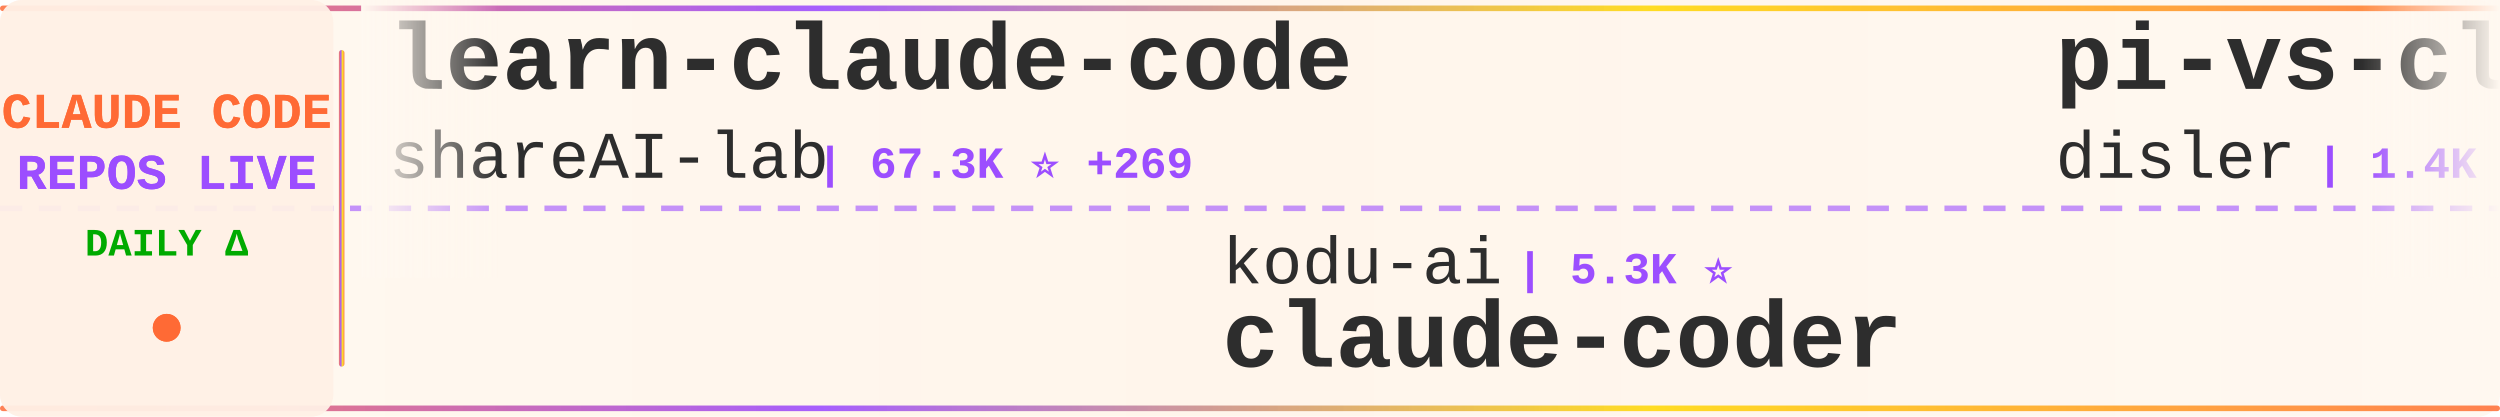
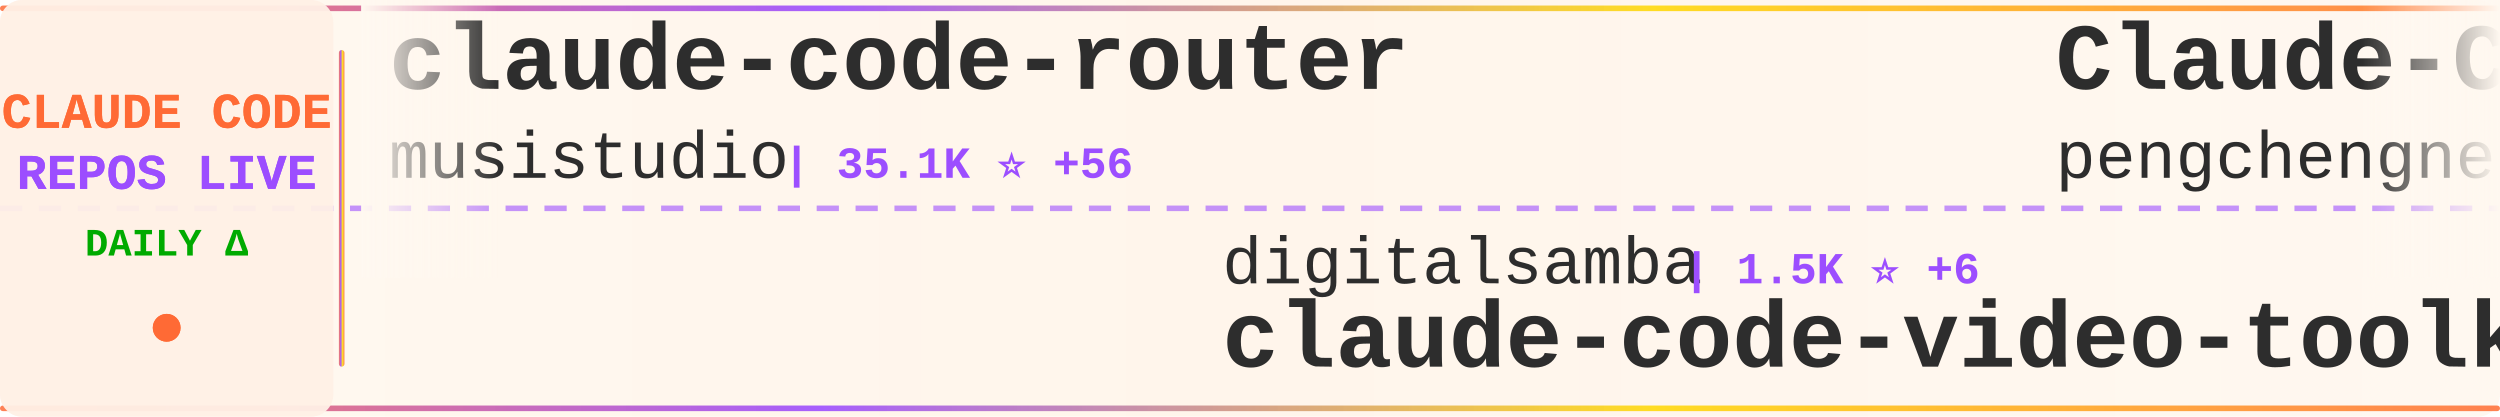
<svg xmlns="http://www.w3.org/2000/svg" width="900" height="150">
  <defs>
    <linearGradient id="tickerBg" x1="0%" y1="0%" x2="100%" y2="0%">
      <stop offset="0%" style="stop-color:#fff8f0;stop-opacity:0.98" />
      <stop offset="50%" style="stop-color:#fff5eb;stop-opacity:1" />
      <stop offset="100%" style="stop-color:#fff8f0;stop-opacity:0.98" />
    </linearGradient>
    <linearGradient id="borderGrad" x1="0%" y1="0%" x2="100%" y2="0%">
      <stop offset="0%" style="stop-color:#FF6B35;stop-opacity:0.85">
        <animate attributeName="stop-opacity" values="0.85;1;0.85" dur="2s" repeatCount="indefinite" />
      </stop>
      <stop offset="33%" style="stop-color:#9C4EFF;stop-opacity:0.9">
        <animate attributeName="stop-opacity" values="0.9;1;0.9" dur="2.2s" repeatCount="indefinite" />
      </stop>
      <stop offset="66%" style="stop-color:#FFD700;stop-opacity:0.85">
        <animate attributeName="stop-opacity" values="0.85;1;0.85" dur="1.8s" repeatCount="indefinite" />
      </stop>
      <stop offset="100%" style="stop-color:#FF6B35;stop-opacity:0.85">
        <animate attributeName="stop-opacity" values="0.85;1;0.85" dur="2s" repeatCount="indefinite" />
      </stop>
    </linearGradient>
    <filter id="textGlow">
      <feGaussianBlur stdDeviation="0.15" result="coloredBlur" />
      <feMerge>
        <feMergeNode in="coloredBlur" />
        <feMergeNode in="SourceGraphic" />
      </feMerge>
    </filter>
    <filter id="metricGlow">
      <feGaussianBlur stdDeviation="0.2" result="coloredBlur" />
      <feMerge>
        <feMergeNode in="coloredBlur" />
        <feMergeNode in="SourceGraphic" />
      </feMerge>
    </filter>
    <linearGradient id="leftFade" x1="0%" y1="0%" x2="100%" y2="0%">
      <stop offset="0%" style="stop-color:#fff8f0;stop-opacity:1" />
      <stop offset="100%" style="stop-color:#fff8f0;stop-opacity:0" />
    </linearGradient>
    <linearGradient id="rightFade" x1="0%" y1="0%" x2="100%" y2="0%">
      <stop offset="0%" style="stop-color:#fff8f0;stop-opacity:0" />
      <stop offset="100%" style="stop-color:#fff8f0;stop-opacity:1" />
    </linearGradient>
  </defs>
  <rect width="900" height="150" fill="url(#tickerBg)" rx="8" />
  <rect x="0" y="2" width="900" height="2" fill="url(#borderGrad)" rx="1" />
  <rect x="0" y="146" width="900" height="2" fill="url(#borderGrad)" rx="1" />
  <line x1="0" y1="75" x2="900" y2="75" stroke="#9C4EFF" stroke-width="2" stroke-dasharray="8 6" opacity="0.6" />
  <rect x="0" y="0" width="120" height="150" fill="#fff0e6" opacity="0.95" rx="8" />
  <text x="60" y="46" font-family="'Courier New', monospace" font-size="18" font-weight="bold" fill="#FF6B35" text-anchor="middle" filter="url(#textGlow)">
    CLAUDE CODE
  </text>
  <text x="60" y="68" font-family="'Courier New', monospace" font-size="18" font-weight="bold" fill="#9C4EFF" text-anchor="middle" filter="url(#textGlow)">
    REPOS LIVE
  </text>
  <text x="60" y="92" font-family="'Courier New', monospace" font-size="14" font-weight="bold" fill="#00aa00" text-anchor="middle">
    DAILY Δ
  </text>
  <circle cx="60" cy="118" r="5" fill="#FF6B35" filter="url(#metricGlow)">
    <animate attributeName="r" values="4;6;4" dur="1.5s" repeatCount="indefinite" />
    <animate attributeName="opacity" values="0.6;1;0.6" dur="1.5s" repeatCount="indefinite" />
  </circle>
  <rect x="122" y="18" width="2" height="114" fill="url(#borderGrad)" rx="1" />
  <clipPath id="tickerClip">
    <rect x="130" y="0" width="770" height="150" />
  </clipPath>
  <g clip-path="url(#tickerClip)">
    <g id="tickerItems">
      <animateTransform attributeName="transform" attributeType="XML" type="translate" from="0 0" to="-3000 0" dur="54s" repeatCount="indefinite" />
      <g transform="translate(0, 0)">
-         <text x="140" y="32" font-family="'Courier New', monospace" font-size="34" font-weight="bold" fill="#2d2d2d">learn-claude-code</text>
-         <text x="140" y="64" font-family="'Courier New', monospace" font-size="24" font-weight="normal" fill="#2d2d2d" opacity="1.0">shareAI-lab</text>
-         <text x="294" y="64" font-family="'Courier New', monospace" font-size="16" font-weight="bold" fill="#9C4EFF"> | 67.3K ⭐ +269</text>
+         <text x="140" y="32" font-family="'Courier New', monospace" font-size="34" font-weight="bold" fill="#2d2d2d">claude-code-router</text>
+         <text x="140" y="64" font-family="'Courier New', monospace" font-size="24" font-weight="normal" fill="#2d2d2d" opacity="1.0">musistudio</text>
+         <text x="282" y="64" font-family="'Courier New', monospace" font-size="16" font-weight="bold" fill="#9C4EFF"> | 35.1K ⭐ +56</text>
      </g>
      <g transform="translate(300, 0)">
-         <text x="140" y="102" font-family="'Courier New', monospace" font-size="24" font-weight="normal" fill="#2d2d2d" opacity="1.0">kodu-ai</text>
-         <text x="246" y="102" font-family="'Courier New', monospace" font-size="16" font-weight="bold" fill="#9C4EFF"> | 5.3K ⭐</text>
-         <text x="140" y="132" font-family="'Courier New', monospace" font-size="34" font-weight="bold" fill="#2d2d2d">claude-coder</text>
+         <text x="140" y="102" font-family="'Courier New', monospace" font-size="24" font-weight="normal" fill="#2d2d2d" opacity="1.0">digitalsamba</text>
+         <text x="306" y="102" font-family="'Courier New', monospace" font-size="16" font-weight="bold" fill="#9C4EFF"> | 1.5K ⭐ +6</text>
+         <text x="140" y="132" font-family="'Courier New', monospace" font-size="34" font-weight="bold" fill="#2d2d2d">claude-code-video-toolki...</text>
      </g>
      <g transform="translate(600, 0)">
-         <text x="140" y="32" font-family="'Courier New', monospace" font-size="34" font-weight="bold" fill="#2d2d2d">pi-vs-claude-code</text>
-         <text x="140" y="64" font-family="'Courier New', monospace" font-size="24" font-weight="normal" fill="#2d2d2d" opacity="1.0">disler</text>
-         <text x="234" y="64" font-family="'Courier New', monospace" font-size="16" font-weight="bold" fill="#9C4EFF"> | 1.4K ⭐ +5</text>
+         <text x="140" y="32" font-family="'Courier New', monospace" font-size="34" font-weight="bold" fill="#2d2d2d">Claude-Code</text>
+         <text x="140" y="64" font-family="'Courier New', monospace" font-size="24" font-weight="normal" fill="#2d2d2d" opacity="1.0">pengchengneo</text>
+         <text x="306" y="64" font-family="'Courier New', monospace" font-size="16" font-weight="bold" fill="#9C4EFF"> | 1.5K ⭐ +9</text>
      </g>
      <g transform="translate(900, 0)">
-         <text x="140" y="102" font-family="'Courier New', monospace" font-size="24" font-weight="normal" fill="#2d2d2d" opacity="1.0">sugyan</text>
-         <text x="234" y="102" font-family="'Courier New', monospace" font-size="16" font-weight="bold" fill="#9C4EFF"> | 1.1K ⭐</text>
-         <text x="140" y="132" font-family="'Courier New', monospace" font-size="34" font-weight="bold" fill="#2d2d2d">claude-code-webui</text>
+         <text x="140" y="102" font-family="'Courier New', monospace" font-size="24" font-weight="normal" fill="#2d2d2d" opacity="1.0">ding113</text>
+         <text x="246" y="102" font-family="'Courier New', monospace" font-size="16" font-weight="bold" fill="#9C4EFF"> | 3.1K ⭐ +11</text>
+         <text x="140" y="132" font-family="'Courier New', monospace" font-size="34" font-weight="bold" fill="#2d2d2d">claude-code-hub</text>
      </g>
      <g transform="translate(1200, 0)">
-         <text x="140" y="32" font-family="'Courier New', monospace" font-size="34" font-weight="bold" fill="#2d2d2d">ClaudeCodeAgents</text>
-         <text x="140" y="64" font-family="'Courier New', monospace" font-size="24" font-weight="normal" fill="#2d2d2d" opacity="1.0">darcyegb</text>
-         <text x="258" y="64" font-family="'Courier New', monospace" font-size="16" font-weight="bold" fill="#9C4EFF"> | 729 ⭐ +1</text>
+         <text x="140" y="32" font-family="'Courier New', monospace" font-size="34" font-weight="bold" fill="#2d2d2d">Auto-claude-code-researc...</text>
+         <text x="140" y="64" font-family="'Courier New', monospace" font-size="24" font-weight="normal" fill="#2d2d2d" opacity="1.0">wanshuiyin</text>
+         <text x="282" y="64" font-family="'Courier New', monospace" font-size="16" font-weight="bold" fill="#9C4EFF"> | 12.3K ⭐ +59</text>
      </g>
      <g transform="translate(1500, 0)">
-         <text x="140" y="102" font-family="'Courier New', monospace" font-size="24" font-weight="normal" fill="#2d2d2d" opacity="1.0">anthropics</text>
-         <text x="282" y="102" font-family="'Courier New', monospace" font-size="16" font-weight="bold" fill="#9C4EFF"> | 5.3K ⭐ +10</text>
-         <text x="140" y="132" font-family="'Courier New', monospace" font-size="34" font-weight="bold" fill="#2d2d2d">claude-code-security-rev...</text>
+         <text x="140" y="102" font-family="'Courier New', monospace" font-size="24" font-weight="normal" fill="#2d2d2d" opacity="1.0">jeremylongshore</text>
+         <text x="342" y="102" font-family="'Courier New', monospace" font-size="16" font-weight="bold" fill="#9C4EFF"> | 2.4K ⭐ +3</text>
+         <text x="140" y="132" font-family="'Courier New', monospace" font-size="34" font-weight="bold" fill="#2d2d2d">claude-code-plugins-plus...</text>
      </g>
      <g transform="translate(1800, 0)">
-         <text x="140" y="32" font-family="'Courier New', monospace" font-size="34" font-weight="bold" fill="#2d2d2d">claude-code-proxy</text>
-         <text x="140" y="64" font-family="'Courier New', monospace" font-size="24" font-weight="normal" fill="#2d2d2d" opacity="1.0">1rgs</text>
-         <text x="210" y="64" font-family="'Courier New', monospace" font-size="16" font-weight="bold" fill="#9C4EFF"> | 3.6K ⭐ +4</text>
+         <text x="140" y="32" font-family="'Courier New', monospace" font-size="34" font-weight="bold" fill="#2d2d2d">CLIProxyAPI</text>
+         <text x="140" y="64" font-family="'Courier New', monospace" font-size="24" font-weight="normal" fill="#2d2d2d" opacity="1.0">router-for-me</text>
+         <text x="318" y="64" font-family="'Courier New', monospace" font-size="16" font-weight="bold" fill="#9C4EFF"> | 37.8K ⭐ +90</text>
      </g>
      <g transform="translate(2100, 0)">
-         <text x="140" y="102" font-family="'Courier New', monospace" font-size="24" font-weight="normal" fill="#2d2d2d" opacity="1.0">ponponon</text>
-         <text x="258" y="102" font-family="'Courier New', monospace" font-size="16" font-weight="bold" fill="#9C4EFF"> | 2.3K ⭐ +3</text>
-         <text x="140" y="132" font-family="'Courier New', monospace" font-size="34" font-weight="bold" fill="#2d2d2d">claude_code_src</text>
+         <text x="140" y="102" font-family="'Courier New', monospace" font-size="24" font-weight="normal" fill="#2d2d2d" opacity="1.0">disler</text>
+         <text x="234" y="102" font-family="'Courier New', monospace" font-size="16" font-weight="bold" fill="#9C4EFF"> | 3.8K ⭐ +1</text>
+         <text x="140" y="132" font-family="'Courier New', monospace" font-size="34" font-weight="bold" fill="#2d2d2d">claude-code-hooks-master...</text>
      </g>
      <g transform="translate(2400, 0)">
-         <text x="140" y="32" font-family="'Courier New', monospace" font-size="34" font-weight="bold" fill="#2d2d2d">claude-code-pm-course</text>
-         <text x="140" y="64" font-family="'Courier New', monospace" font-size="24" font-weight="normal" fill="#2d2d2d" opacity="1.0">carlvellotti</text>
-         <text x="306" y="64" font-family="'Courier New', monospace" font-size="16" font-weight="bold" fill="#9C4EFF"> | 2.1K ⭐ +2</text>
+         <text x="140" y="32" font-family="'Courier New', monospace" font-size="34" font-weight="bold" fill="#2d2d2d">oh-my-claudecode</text>
+         <text x="140" y="64" font-family="'Courier New', monospace" font-size="24" font-weight="normal" fill="#2d2d2d" opacity="1.0">Yeachan-Heo</text>
+         <text x="294" y="64" font-family="'Courier New', monospace" font-size="16" font-weight="bold" fill="#9C4EFF"> | 36.6K ⭐ +47</text>
      </g>
      <g transform="translate(2700, 0)">
-         <text x="140" y="102" font-family="'Courier New', monospace" font-size="24" font-weight="normal" fill="#2d2d2d" opacity="1.0">anthropics</text>
-         <text x="282" y="102" font-family="'Courier New', monospace" font-size="16" font-weight="bold" fill="#9C4EFF"> | 8.0K ⭐ +10</text>
-         <text x="140" y="132" font-family="'Courier New', monospace" font-size="34" font-weight="bold" fill="#2d2d2d">claude-code-action</text>
+         <text x="140" y="102" font-family="'Courier New', monospace" font-size="24" font-weight="normal" fill="#2d2d2d" opacity="1.0">diet103</text>
+         <text x="246" y="102" font-family="'Courier New', monospace" font-size="16" font-weight="bold" fill="#9C4EFF"> | 9.7K ⭐ +3</text>
+         <text x="140" y="132" font-family="'Courier New', monospace" font-size="34" font-weight="bold" fill="#2d2d2d">claude-code-infrastructu...</text>
      </g>
      <g transform="translate(3000, 0)">
-         <text x="140" y="32" font-family="'Courier New', monospace" font-size="34" font-weight="bold" fill="#2d2d2d">learn-claude-code</text>
-         <text x="140" y="64" font-family="'Courier New', monospace" font-size="24" font-weight="normal" fill="#2d2d2d" opacity="1.0">shareAI-lab</text>
-         <text x="294" y="64" font-family="'Courier New', monospace" font-size="16" font-weight="bold" fill="#9C4EFF"> | 67.3K ⭐ +269</text>
+         <text x="140" y="32" font-family="'Courier New', monospace" font-size="34" font-weight="bold" fill="#2d2d2d">claude-code-router</text>
+         <text x="140" y="64" font-family="'Courier New', monospace" font-size="24" font-weight="normal" fill="#2d2d2d" opacity="1.0">musistudio</text>
+         <text x="282" y="64" font-family="'Courier New', monospace" font-size="16" font-weight="bold" fill="#9C4EFF"> | 35.1K ⭐ +56</text>
      </g>
      <g transform="translate(3300, 0)">
-         <text x="140" y="102" font-family="'Courier New', monospace" font-size="24" font-weight="normal" fill="#2d2d2d" opacity="1.0">kodu-ai</text>
-         <text x="246" y="102" font-family="'Courier New', monospace" font-size="16" font-weight="bold" fill="#9C4EFF"> | 5.3K ⭐</text>
-         <text x="140" y="132" font-family="'Courier New', monospace" font-size="34" font-weight="bold" fill="#2d2d2d">claude-coder</text>
+         <text x="140" y="102" font-family="'Courier New', monospace" font-size="24" font-weight="normal" fill="#2d2d2d" opacity="1.0">digitalsamba</text>
+         <text x="306" y="102" font-family="'Courier New', monospace" font-size="16" font-weight="bold" fill="#9C4EFF"> | 1.5K ⭐ +6</text>
+         <text x="140" y="132" font-family="'Courier New', monospace" font-size="34" font-weight="bold" fill="#2d2d2d">claude-code-video-toolki...</text>
      </g>
      <g transform="translate(3600, 0)">
-         <text x="140" y="32" font-family="'Courier New', monospace" font-size="34" font-weight="bold" fill="#2d2d2d">pi-vs-claude-code</text>
-         <text x="140" y="64" font-family="'Courier New', monospace" font-size="24" font-weight="normal" fill="#2d2d2d" opacity="1.0">disler</text>
-         <text x="234" y="64" font-family="'Courier New', monospace" font-size="16" font-weight="bold" fill="#9C4EFF"> | 1.4K ⭐ +5</text>
+         <text x="140" y="32" font-family="'Courier New', monospace" font-size="34" font-weight="bold" fill="#2d2d2d">Claude-Code</text>
+         <text x="140" y="64" font-family="'Courier New', monospace" font-size="24" font-weight="normal" fill="#2d2d2d" opacity="1.0">pengchengneo</text>
+         <text x="306" y="64" font-family="'Courier New', monospace" font-size="16" font-weight="bold" fill="#9C4EFF"> | 1.5K ⭐ +9</text>
      </g>
      <g transform="translate(3900, 0)">
-         <text x="140" y="102" font-family="'Courier New', monospace" font-size="24" font-weight="normal" fill="#2d2d2d" opacity="1.0">sugyan</text>
-         <text x="234" y="102" font-family="'Courier New', monospace" font-size="16" font-weight="bold" fill="#9C4EFF"> | 1.1K ⭐</text>
-         <text x="140" y="132" font-family="'Courier New', monospace" font-size="34" font-weight="bold" fill="#2d2d2d">claude-code-webui</text>
+         <text x="140" y="102" font-family="'Courier New', monospace" font-size="24" font-weight="normal" fill="#2d2d2d" opacity="1.0">ding113</text>
+         <text x="246" y="102" font-family="'Courier New', monospace" font-size="16" font-weight="bold" fill="#9C4EFF"> | 3.1K ⭐ +11</text>
+         <text x="140" y="132" font-family="'Courier New', monospace" font-size="34" font-weight="bold" fill="#2d2d2d">claude-code-hub</text>
      </g>
    </g>
  </g>
  <rect x="130" y="0" width="50" height="100" fill="url(#leftFade)" />
  <rect x="850" y="0" width="50" height="100" fill="url(#rightFade)" />
</svg>
